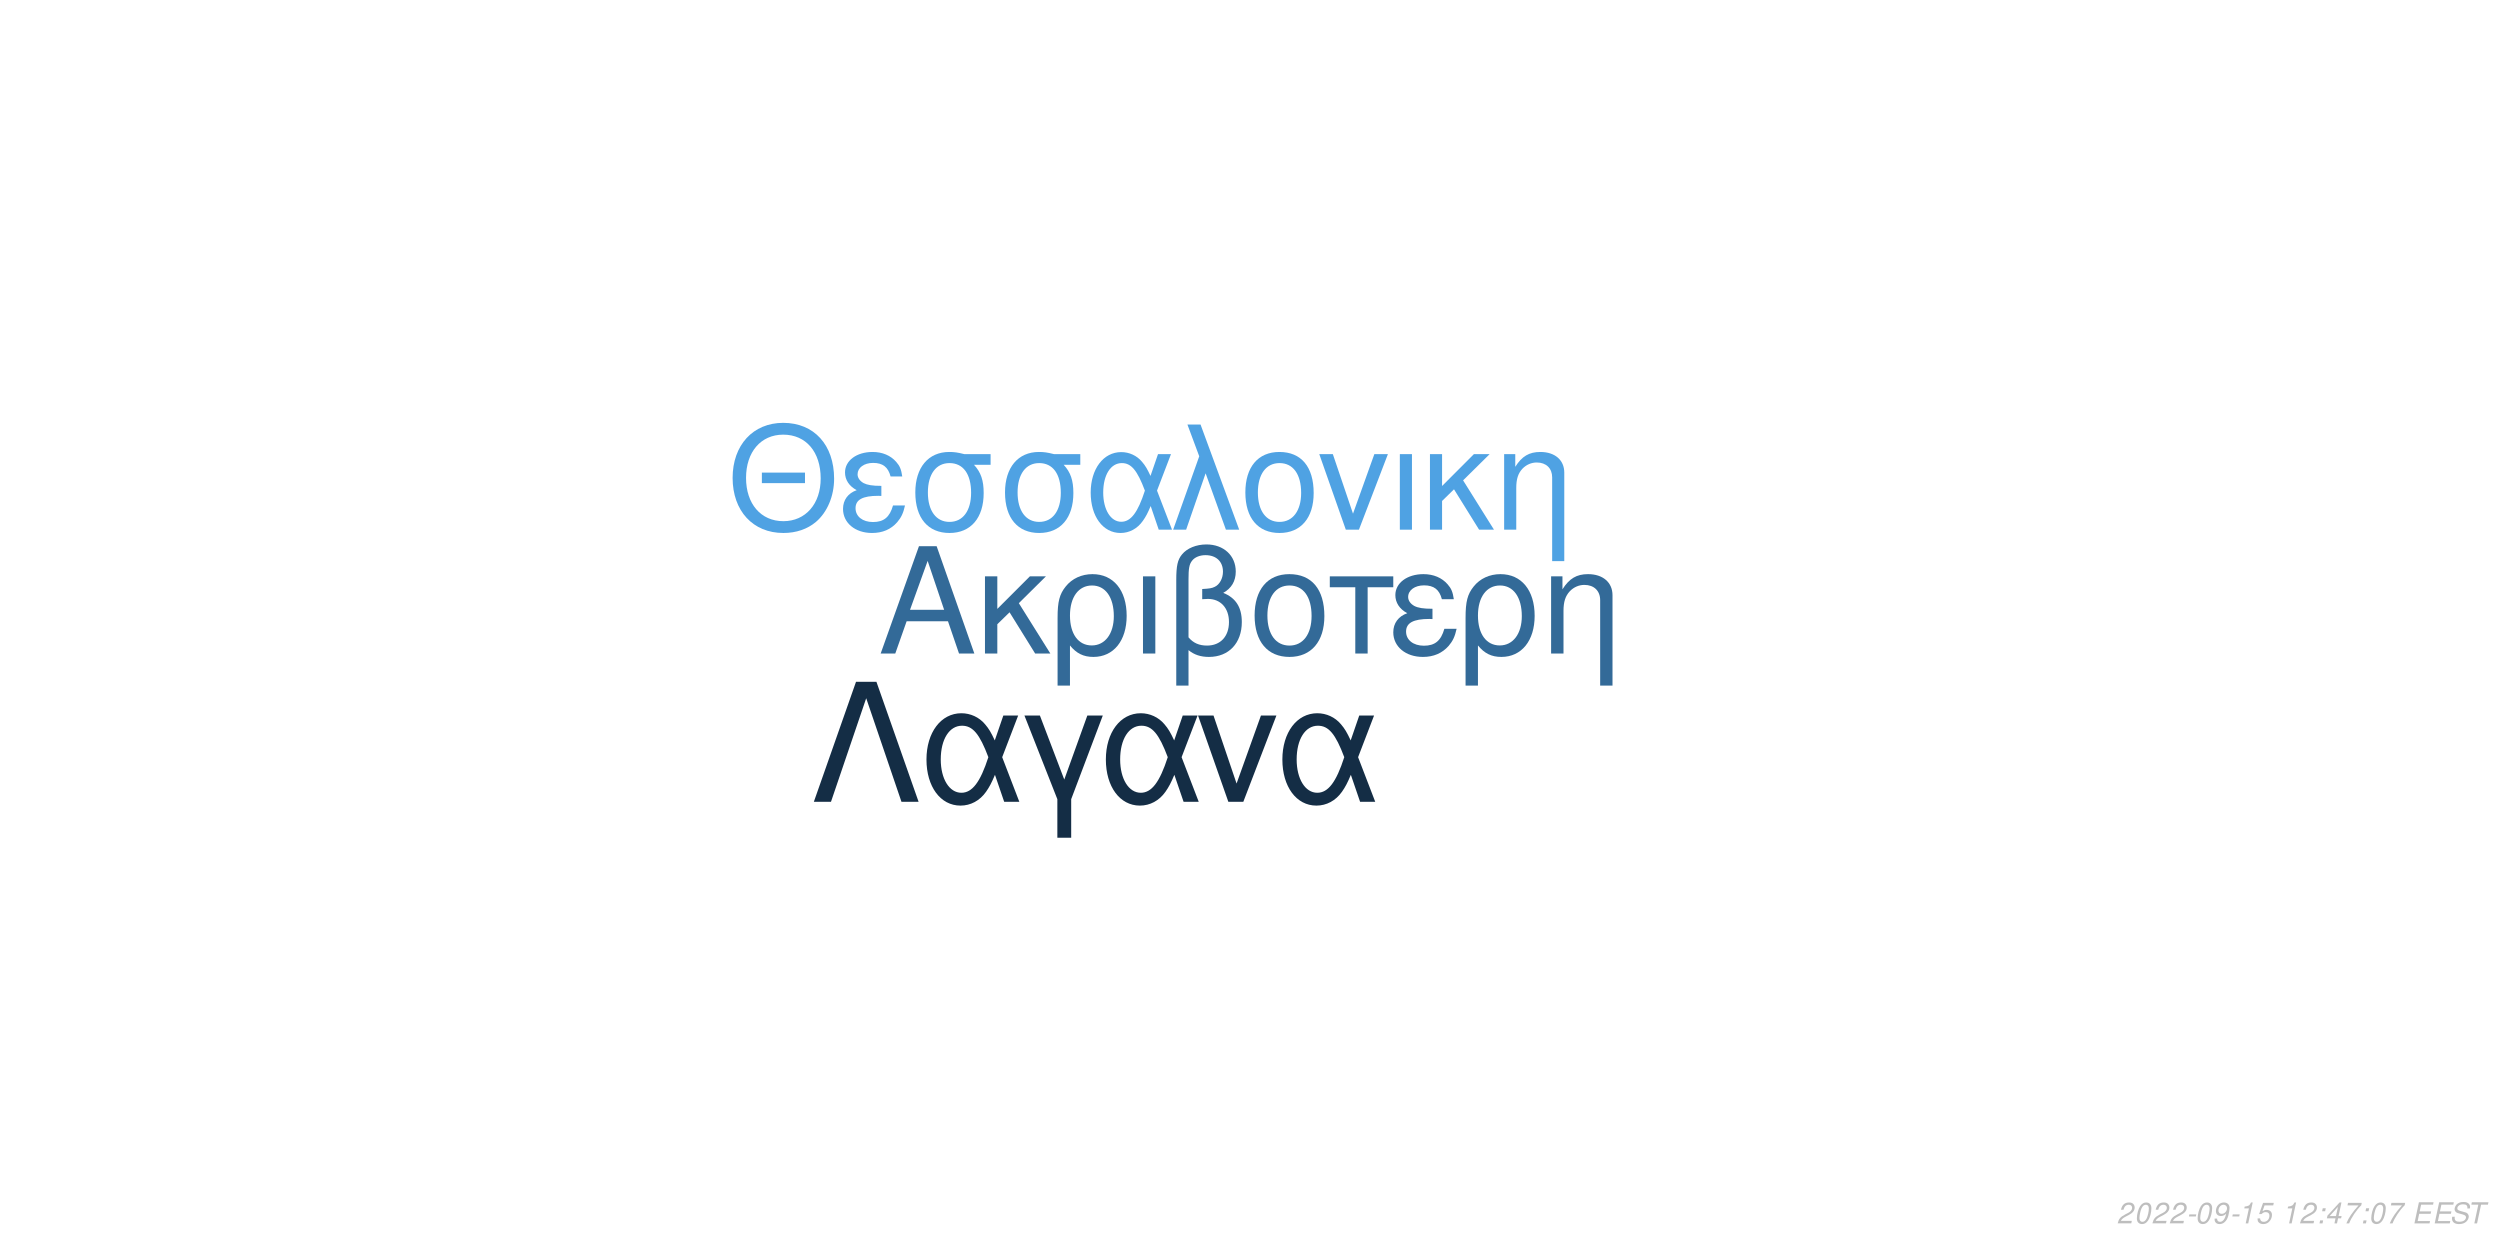
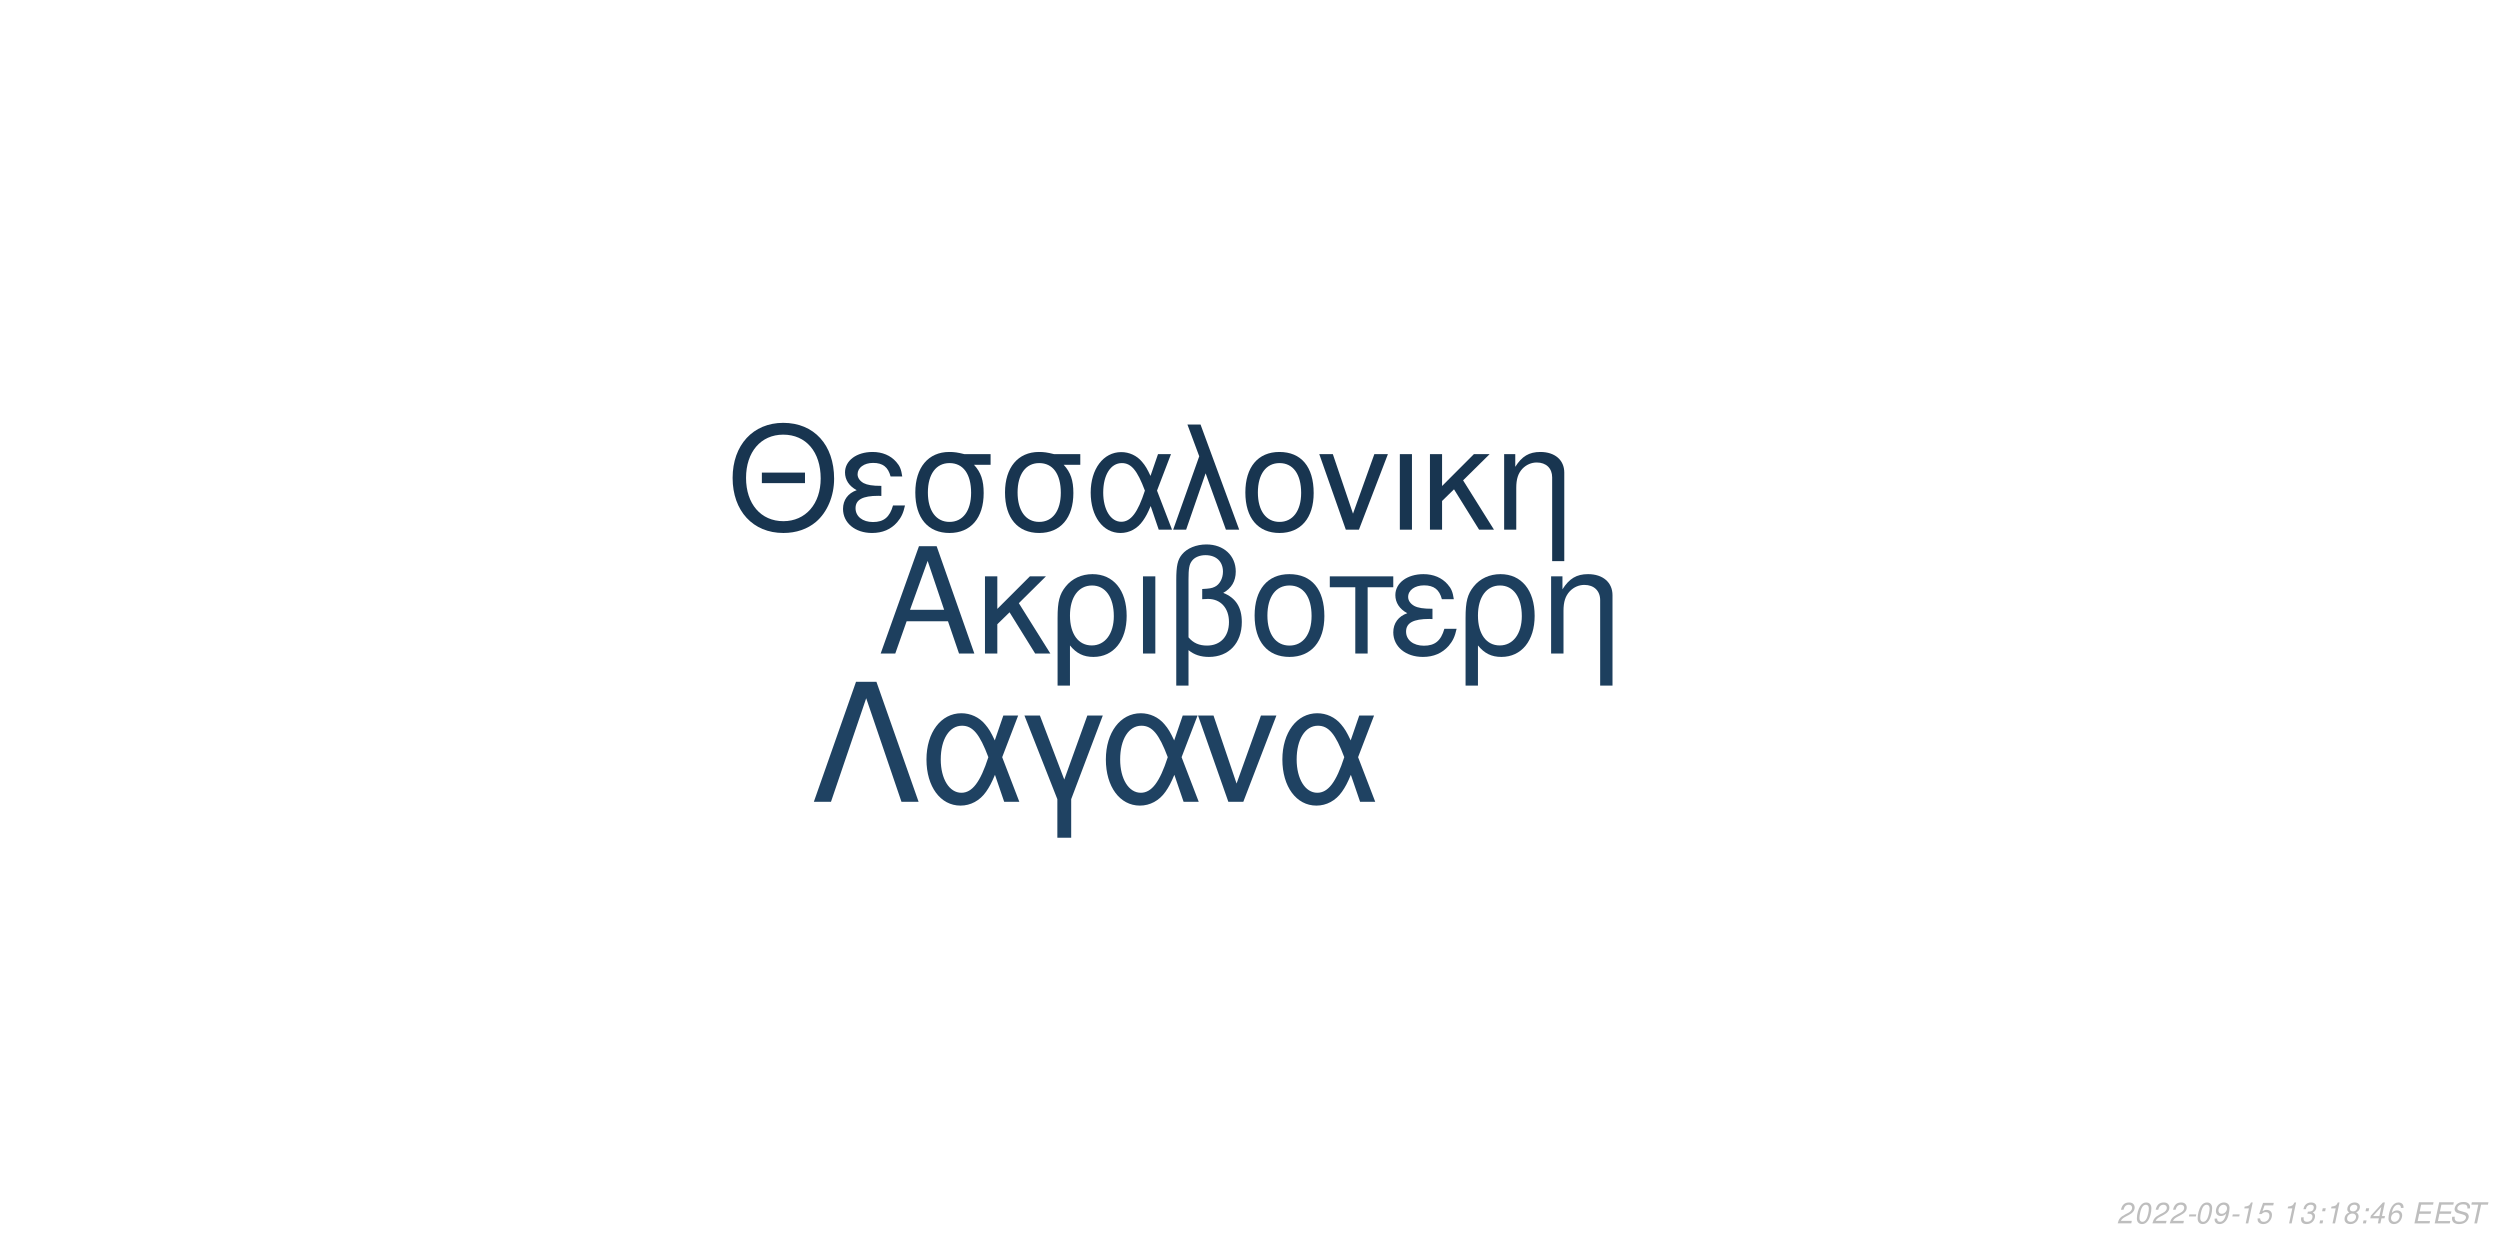
<svg xmlns="http://www.w3.org/2000/svg" xmlns:xlink="http://www.w3.org/1999/xlink" width="864pt" height="432pt" viewBox="0 0 864 432" version="1.1">
  <defs>
    <g>
      <symbol overflow="visible" id="glyph0-0">
        <path style="stroke:none;" d="" />
      </symbol>
      <symbol overflow="visible" id="glyph0-1">
        <path style="stroke:none;" d="M 24.125 -11.141 L 27.938 0 L 33.234 0 L 20.203 -37.094 L 14.094 -37.094 L 0.859 0 L 5.906 0 L 9.828 -11.141 Z M 22.797 -15.109 L 11 -15.109 L 17.094 -32.016 Z M 22.797 -15.109 " />
      </symbol>
      <symbol overflow="visible" id="glyph0-2">
        <path style="stroke:none;" d="M 7.172 -15.422 L 7.172 -26.672 L 2.906 -26.672 L 2.906 0 L 7.172 0 L 7.172 -10.125 L 11.406 -14.25 L 20.25 0 L 25.5 0 L 14.609 -17.406 L 23.969 -26.672 L 18.422 -26.672 Z M 7.172 -15.422 " />
      </symbol>
      <symbol overflow="visible" id="glyph0-3">
        <path style="stroke:none;" d="M 3 11.094 L 7.281 11.094 L 7.281 -2.797 C 9.516 -0.047 11.953 1.172 15.375 1.172 C 22.344 1.172 26.875 -4.422 26.875 -13.031 C 26.875 -21.891 22.297 -27.438 15.062 -27.438 C 11.297 -27.438 7.984 -25.906 5.797 -23.156 C 3.672 -20.516 3 -17.969 3 -12.359 Z M 14.906 -23.516 C 19.547 -23.516 22.438 -19.438 22.438 -12.922 C 22.438 -6.812 19.391 -2.797 14.812 -2.797 C 10.172 -2.797 7.281 -6.766 7.281 -13.125 C 7.281 -19.484 10.234 -23.516 14.906 -23.516 Z M 14.906 -23.516 " />
      </symbol>
      <symbol overflow="visible" id="glyph0-4">
        <path style="stroke:none;" d="M 3.516 0 L 7.781 0 L 7.781 -26.672 L 3.516 -26.672 Z M 3.516 0 " />
      </symbol>
      <symbol overflow="visible" id="glyph0-5">
        <path style="stroke:none;" d="M 4.016 11.094 L 8.25 11.094 L 8.25 -1.172 C 10.172 0.406 12.422 1.172 15.312 1.172 C 22.188 1.172 26.672 -3.609 26.672 -10.891 C 26.672 -15.984 24.578 -19.234 20.25 -20.969 C 23.109 -22.547 24.578 -25.031 24.578 -28.344 C 24.578 -33.844 20.406 -37.703 14.453 -37.703 C 10.938 -37.703 7.734 -36.391 6 -34.25 C 4.484 -32.422 4.016 -30.328 4.016 -25.391 Z M 8.25 -25.656 C 8.25 -29.359 8.5 -30.844 9.469 -32.062 C 10.375 -33.281 12.156 -34 14.094 -34 C 17.812 -34 20.156 -31.812 20.156 -28.297 C 20.156 -25.953 18.984 -23.812 17.297 -23.047 C 16.281 -22.547 15.469 -22.438 12.984 -22.297 L 12.984 -18.781 C 13.734 -18.828 14.344 -18.875 14.969 -18.875 C 19.344 -18.875 22.234 -15.719 22.234 -10.891 C 22.234 -5.906 19.281 -2.75 14.656 -2.75 C 11.953 -2.75 9.922 -3.609 8.25 -5.594 Z M 8.25 -25.656 " />
      </symbol>
      <symbol overflow="visible" id="glyph0-6">
        <path style="stroke:none;" d="M 14.094 -27.438 C 6.562 -27.438 2.094 -22.094 2.094 -13.125 C 2.094 -4.125 6.562 1.172 14.141 1.172 C 21.672 1.172 26.203 -4.172 26.203 -12.922 C 26.203 -22.188 21.828 -27.438 14.094 -27.438 Z M 14.141 -23.516 C 18.938 -23.516 21.781 -19.594 21.781 -12.984 C 21.781 -6.672 18.828 -2.75 14.141 -2.75 C 9.422 -2.75 6.516 -6.672 6.516 -13.125 C 6.516 -19.594 9.422 -23.516 14.141 -23.516 Z M 14.141 -23.516 " />
      </symbol>
      <symbol overflow="visible" id="glyph0-7">
        <path style="stroke:none;" d="M 7.891 0 L 12.156 0 L 12.156 -22.906 L 21.016 -22.906 L 21.016 -26.672 L -0.922 -26.672 L -0.922 -22.906 L 7.891 -22.906 Z M 7.891 0 " />
      </symbol>
      <symbol overflow="visible" id="glyph0-8">
        <path style="stroke:none;" d="M 14.562 -15.469 C 11.344 -15.469 9.562 -15.781 8.297 -16.438 C 6.922 -17.203 6.156 -18.328 6.156 -19.547 C 6.156 -21.891 8.453 -23.562 11.656 -23.562 C 15.062 -23.562 16.953 -22.094 17.812 -18.781 L 21.938 -18.781 C 21.578 -21.266 21.062 -22.5 19.797 -23.922 C 17.812 -26.203 14.906 -27.438 11.453 -27.438 C 5.797 -27.438 1.734 -24.375 1.734 -20.203 C 1.734 -17.609 3.156 -15.375 5.859 -13.938 C 2.797 -12.875 1.016 -10.484 1.016 -7.328 C 1.016 -2.391 5.297 1.172 11.25 1.172 C 14.969 1.172 17.906 -0.109 20.156 -2.641 C 21.578 -4.328 22.297 -5.797 22.906 -8.547 L 18.672 -8.547 C 17.5 -4.422 15.422 -2.703 11.609 -2.703 C 7.938 -2.703 5.438 -4.688 5.438 -7.578 C 5.438 -10.578 7.938 -11.953 13.484 -11.953 C 13.641 -11.953 14.094 -11.953 14.562 -11.906 Z M 14.562 -15.469 " />
      </symbol>
      <symbol overflow="visible" id="glyph0-9">
        <path style="stroke:none;" d="M 3.562 -26.672 L 3.562 0 L 7.844 0 L 7.844 -14.703 C 7.844 -17.906 8.5 -19.891 10.031 -21.531 C 11.406 -22.953 13.188 -23.719 15.062 -23.719 C 18.375 -23.719 20.516 -21.672 20.516 -18.469 L 20.516 11.094 L 24.781 11.094 L 24.781 -20.156 C 24.781 -24.578 21.469 -27.438 16.328 -27.438 C 12.359 -27.438 9.828 -25.906 7.484 -22.188 L 7.484 -26.672 Z M 3.562 -26.672 " />
      </symbol>
      <symbol overflow="visible" id="glyph1-0">
        <path style="stroke:none;" d="" />
      </symbol>
      <symbol overflow="visible" id="glyph1-1">
        <path style="stroke:none;" d="M 26.859 -19.734 L 11.953 -19.734 L 11.953 -16.094 L 26.859 -16.094 Z M 19.328 -36.922 C 8.922 -36.922 1.844 -29.25 1.844 -17.891 C 1.844 -6.484 8.875 1.141 19.391 1.141 C 23.812 1.141 27.703 -0.203 30.641 -2.688 C 34.578 -6.031 36.922 -11.656 36.922 -17.594 C 36.922 -29.297 30 -36.922 19.328 -36.922 Z M 19.328 -32.844 C 27.203 -32.844 32.281 -26.906 32.281 -17.688 C 32.281 -8.922 27.062 -2.938 19.391 -2.938 C 11.609 -2.938 6.484 -8.922 6.484 -17.891 C 6.484 -26.859 11.609 -32.844 19.328 -32.844 Z M 19.328 -32.844 " />
      </symbol>
      <symbol overflow="visible" id="glyph1-2">
        <path style="stroke:none;" d="M 14.25 -15.141 C 11.109 -15.141 9.375 -15.453 8.125 -16.094 C 6.781 -16.844 6.031 -17.938 6.031 -19.141 C 6.031 -21.422 8.266 -23.078 11.406 -23.078 C 14.75 -23.078 16.594 -21.625 17.438 -18.391 L 21.469 -18.391 C 21.125 -20.828 20.625 -22.031 19.391 -23.422 C 17.438 -25.656 14.594 -26.859 11.219 -26.859 C 5.688 -26.859 1.688 -23.875 1.688 -19.781 C 1.688 -17.234 3.094 -15.047 5.734 -13.656 C 2.734 -12.609 1 -10.266 1 -7.172 C 1 -2.344 5.188 1.141 11.016 1.141 C 14.656 1.141 17.547 -0.094 19.734 -2.594 C 21.125 -4.234 21.828 -5.688 22.422 -8.375 L 18.281 -8.375 C 17.141 -4.328 15.094 -2.641 11.359 -2.641 C 7.766 -2.641 5.328 -4.578 5.328 -7.422 C 5.328 -10.359 7.766 -11.703 13.203 -11.703 C 13.359 -11.703 13.797 -11.703 14.25 -11.656 Z M 14.25 -15.141 " />
      </symbol>
      <symbol overflow="visible" id="glyph1-3">
        <path style="stroke:none;" d="M 29 -26.109 L 19.938 -26.109 C 17.594 -26.703 16.438 -26.859 14.703 -26.859 C 7.469 -26.859 2.984 -21.469 2.984 -12.859 C 2.984 -4.031 7.375 1.141 14.797 1.141 C 22.172 1.141 26.609 -4.078 26.609 -12.656 C 26.609 -17.047 25.656 -19.828 23.266 -22.422 L 29 -22.422 Z M 14.797 -23.016 C 19.531 -23.016 22.266 -19.234 22.266 -12.75 C 22.266 -6.531 19.438 -2.688 14.797 -2.688 C 10.172 -2.688 7.328 -6.531 7.328 -12.859 C 7.328 -19.188 10.172 -23.016 14.797 -23.016 Z M 14.797 -23.016 " />
      </symbol>
      <symbol overflow="visible" id="glyph1-4">
        <path style="stroke:none;" d="M 29.344 -26.109 L 24.859 -26.109 L 22.266 -18.578 C 21.125 -21.031 20.484 -22.125 19.328 -23.469 C 17.547 -25.609 14.906 -26.812 12.156 -26.812 C 5.984 -26.812 1.594 -20.984 1.594 -12.812 C 1.594 -4.578 5.828 1.141 11.906 1.141 C 14.953 1.141 17.734 -0.344 19.625 -3.047 C 20.672 -4.531 21.281 -5.688 22.328 -8.172 L 25.109 0 L 29.703 0 L 24.516 -13.5 Z M 20.328 -13.5 C 17.891 -5.922 15.453 -2.734 12.156 -2.734 C 8.516 -2.734 5.922 -6.922 5.922 -12.812 C 5.922 -18.938 8.516 -23.016 12.359 -23.016 C 15.594 -23.016 17.688 -20.531 20.328 -13.5 Z M 20.328 -13.5 " />
      </symbol>
      <symbol overflow="visible" id="glyph1-5">
        <path style="stroke:none;" d="M 1.094 0 L 5.578 0 L 12.312 -19.484 L 19.328 0 L 23.922 0 L 10.562 -36.328 L 6.031 -36.328 L 10.109 -25.359 Z M 1.094 0 " />
      </symbol>
      <symbol overflow="visible" id="glyph1-6">
        <path style="stroke:none;" d="M 13.797 -26.859 C 6.422 -26.859 2.047 -21.625 2.047 -12.859 C 2.047 -4.031 6.422 1.141 13.859 1.141 C 21.234 1.141 25.656 -4.078 25.656 -12.656 C 25.656 -21.719 21.375 -26.859 13.797 -26.859 Z M 13.859 -23.016 C 18.531 -23.016 21.328 -19.188 21.328 -12.703 C 21.328 -6.531 18.438 -2.688 13.859 -2.688 C 9.219 -2.688 6.375 -6.531 6.375 -12.859 C 6.375 -19.188 9.219 -23.016 13.859 -23.016 Z M 13.859 -23.016 " />
      </symbol>
      <symbol overflow="visible" id="glyph1-7">
        <path style="stroke:none;" d="M 14.297 0 L 24.312 -26.109 L 19.625 -26.109 L 12.25 -5.531 L 5.281 -26.109 L 0.594 -26.109 L 9.766 0 Z M 14.297 0 " />
      </symbol>
      <symbol overflow="visible" id="glyph1-8">
        <path style="stroke:none;" d="M 3.438 0 L 7.625 0 L 7.625 -26.109 L 3.438 -26.109 Z M 3.438 0 " />
      </symbol>
      <symbol overflow="visible" id="glyph1-9">
        <path style="stroke:none;" d="M 7.031 -15.094 L 7.031 -26.109 L 2.844 -26.109 L 2.844 0 L 7.031 0 L 7.031 -9.922 L 11.156 -13.953 L 19.828 0 L 24.969 0 L 14.297 -17.047 L 23.469 -26.109 L 18.031 -26.109 Z M 7.031 -15.094 " />
      </symbol>
      <symbol overflow="visible" id="glyph1-10">
        <path style="stroke:none;" d="M 3.484 -26.109 L 3.484 0 L 7.672 0 L 7.672 -14.406 C 7.672 -17.547 8.328 -19.484 9.812 -21.078 C 11.156 -22.469 12.906 -23.219 14.75 -23.219 C 17.984 -23.219 20.078 -21.234 20.078 -18.094 L 20.078 10.859 L 24.266 10.859 L 24.266 -19.734 C 24.266 -24.062 21.031 -26.859 16 -26.859 C 12.109 -26.859 9.609 -25.359 7.328 -21.719 L 7.328 -26.109 Z M 3.484 -26.109 " />
      </symbol>
      <symbol overflow="visible" id="glyph2-0">
        <path style="stroke:none;" d="" />
      </symbol>
      <symbol overflow="visible" id="glyph2-1">
        <path style="stroke:none;" d="M 22.531 -41.484 L 15.484 -41.484 L 0.906 0 L 6.828 0 L 19 -35.797 L 31.188 0 L 37.109 0 Z M 22.531 -41.484 " />
      </symbol>
      <symbol overflow="visible" id="glyph2-2">
        <path style="stroke:none;" d="M 33.516 -29.812 L 28.391 -29.812 L 25.438 -21.219 C 24.125 -24.016 23.391 -25.266 22.078 -26.797 C 20.031 -29.25 17.016 -30.609 13.891 -30.609 C 6.828 -30.609 1.828 -23.953 1.828 -14.625 C 1.828 -5.234 6.656 1.312 13.594 1.312 C 17.078 1.312 20.266 -0.391 22.422 -3.469 C 23.609 -5.172 24.297 -6.484 25.5 -9.328 L 28.688 0 L 33.922 0 L 28 -15.422 Z M 23.219 -15.422 C 20.422 -6.766 17.641 -3.125 13.891 -3.125 C 9.734 -3.125 6.766 -7.906 6.766 -14.625 C 6.766 -21.625 9.734 -26.297 14.109 -26.297 C 17.812 -26.297 20.203 -23.453 23.219 -15.422 Z M 23.219 -15.422 " />
      </symbol>
      <symbol overflow="visible" id="glyph2-3">
        <path style="stroke:none;" d="M 12.062 12.406 L 16.844 12.406 L 16.844 -0.906 L 27.766 -29.812 L 22.422 -29.812 L 14.453 -7.688 L 6.031 -29.812 L 0.688 -29.812 L 12.062 -0.906 Z M 12.062 12.406 " />
      </symbol>
      <symbol overflow="visible" id="glyph2-4">
        <path style="stroke:none;" d="M 16.328 0 L 27.766 -29.812 L 22.422 -29.812 L 14 -6.312 L 6.031 -29.812 L 0.688 -29.812 L 11.156 0 Z M 16.328 0 " />
      </symbol>
      <symbol overflow="visible" id="glyph3-0">
        <path style="stroke:none;" d="" />
      </symbol>
      <symbol overflow="visible" id="glyph3-1">
        <path style="stroke:none;" d="M 5.234 -0.875 L 1.469 -0.875 C 1.641 -1.375 2.203 -1.891 3.109 -2.344 L 4.234 -2.938 C 5.562 -3.625 6.219 -4.469 6.219 -5.484 C 6.219 -5.938 6.062 -6.359 5.797 -6.656 C 5.469 -7.047 4.984 -7.234 4.312 -7.234 C 2.766 -7.234 1.891 -6.453 1.484 -4.734 L 2.375 -4.734 C 2.484 -5.188 2.609 -5.484 2.797 -5.75 C 3.094 -6.203 3.609 -6.453 4.188 -6.453 C 4.891 -6.453 5.344 -6.031 5.344 -5.375 C 5.344 -4.703 4.859 -4.094 4.016 -3.656 L 2.984 -3.125 C 1.234 -2.188 0.797 -1.656 0.344 -0.016 L 5.047 -0.016 Z M 5.234 -0.875 " />
      </symbol>
      <symbol overflow="visible" id="glyph3-2">
        <path style="stroke:none;" d="M 4.203 -7.234 C 3.375 -7.234 2.688 -6.812 2.125 -5.984 C 1.484 -5.047 0.984 -3.188 0.984 -1.734 C 0.984 -1.109 1.172 -0.562 1.484 -0.266 C 1.797 0.047 2.281 0.234 2.766 0.234 C 3.625 0.234 4.281 -0.156 4.859 -1.016 C 5.516 -1.953 6 -3.797 6 -5.266 C 6 -6.5 5.328 -7.234 4.203 -7.234 Z M 4.094 -6.453 C 4.734 -6.453 5.125 -5.984 5.125 -5.156 C 5.125 -4.203 4.781 -2.625 4.406 -1.812 C 3.984 -0.938 3.516 -0.547 2.875 -0.547 C 2.25 -0.547 1.875 -1.031 1.875 -1.828 C 1.875 -2.797 2.203 -4.344 2.594 -5.203 C 2.984 -6.047 3.453 -6.453 4.094 -6.453 Z M 4.094 -6.453 " />
      </symbol>
      <symbol overflow="visible" id="glyph3-3">
        <path style="stroke:none;" d="M 3.516 -3.125 L 1.125 -3.125 L 0.969 -2.406 L 3.359 -2.406 Z M 3.516 -3.125 " />
      </symbol>
      <symbol overflow="visible" id="glyph3-4">
        <path style="stroke:none;" d="M 0.844 -1.656 C 0.844 -1.547 0.844 -1.438 0.844 -1.375 C 0.844 -0.406 1.531 0.234 2.578 0.234 C 3.203 0.234 3.766 0.016 4.297 -0.438 C 4.938 -1 5.312 -1.656 5.594 -2.719 C 5.844 -3.672 6.016 -4.766 6.016 -5.375 C 6.016 -5.844 5.844 -6.328 5.547 -6.656 C 5.203 -7.031 4.703 -7.234 4.062 -7.234 C 2.516 -7.234 1.297 -5.938 1.297 -4.266 C 1.297 -3.203 1.984 -2.547 3.047 -2.547 C 3.484 -2.547 3.953 -2.672 4.281 -2.891 C 4.406 -2.984 4.547 -3.078 4.828 -3.344 C 4.438 -1.484 3.703 -0.547 2.703 -0.547 C 2.109 -0.547 1.719 -0.938 1.719 -1.547 L 1.719 -1.656 Z M 3.953 -6.453 C 4.625 -6.453 5.141 -5.953 5.141 -5.281 C 5.141 -4.188 4.312 -3.312 3.297 -3.312 C 2.594 -3.312 2.172 -3.734 2.172 -4.453 C 2.172 -5.562 2.984 -6.453 3.953 -6.453 Z M 3.953 -6.453 " />
      </symbol>
      <symbol overflow="visible" id="glyph3-5">
        <path style="stroke:none;" d="M 3.703 -5.188 L 2.594 0 L 3.469 0 L 5.016 -7.234 L 4.438 -7.234 C 3.906 -6.156 3.688 -6.016 2.234 -5.812 L 2.109 -5.188 Z M 3.703 -5.188 " />
      </symbol>
      <symbol overflow="visible" id="glyph3-6">
        <path style="stroke:none;" d="M 6.297 -7.094 L 2.594 -7.094 L 1.234 -3.234 L 2.047 -3.234 C 2.656 -3.766 2.938 -3.906 3.531 -3.906 C 4.328 -3.906 4.797 -3.453 4.797 -2.688 C 4.797 -1.438 3.969 -0.547 2.828 -0.547 C 2.031 -0.547 1.609 -0.938 1.578 -1.734 L 0.703 -1.734 L 0.703 -1.516 C 0.703 -0.938 0.844 -0.547 1.188 -0.266 C 1.562 0.062 2.078 0.234 2.703 0.234 C 3.656 0.234 4.391 -0.156 4.984 -0.922 C 5.422 -1.5 5.672 -2.234 5.672 -2.953 C 5.672 -4 4.938 -4.672 3.812 -4.672 C 3.328 -4.672 2.906 -4.547 2.406 -4.234 L 3.109 -6.219 L 6.109 -6.219 Z M 6.297 -7.094 " />
      </symbol>
      <symbol overflow="visible" id="glyph3-7">
        <path style="stroke:none;" d="" />
      </symbol>
      <symbol overflow="visible" id="glyph3-8">
+         <path style="stroke:none;" d="M 2.922 -3.312 C 3.125 -3.344 3.234 -3.344 3.375 -3.344 C 4.203 -3.344 4.688 -3 4.688 -2.406 C 4.688 -1.312 3.906 -0.547 2.781 -0.547 C 2.047 -0.547 1.594 -0.938 1.594 -1.562 C 1.594 -1.719 1.609 -1.844 1.656 -2.094 L 0.766 -2.094 C 0.734 -1.797 0.719 -1.641 0.719 -1.469 C 0.719 -0.375 1.406 0.234 2.641 0.234 C 3.547 0.234 4.297 -0.078 4.812 -0.656 C 5.266 -1.156 5.562 -1.875 5.562 -2.547 C 5.562 -3.125 5.344 -3.453 4.797 -3.734 C 5.641 -4.234 6.016 -4.844 6.016 -5.734 C 6.016 -6.656 5.312 -7.234 4.203 -7.234 C 3.375 -7.234 2.672 -6.938 2.188 -6.375 C 1.891 -6.031 1.703 -5.641 1.516 -4.906 L 2.391 -4.906 C 2.5 -5.359 2.594 -5.594 2.734 -5.812 C 3.047 -6.234 3.516 -6.453 4.078 -6.453 C 4.734 -6.453 5.141 -6.125 5.141 -5.578 C 5.141 -5.188 5.016 -4.797 4.797 -4.547 C 4.516 -4.234 4 -4.062 3.266 -4.062 L 3.078 -4.062 Z M 2.922 -3.312 " />
+       </symbol>
+       <symbol overflow="visible" id="glyph3-9">
        <path style="stroke:none;" d="M 2.359 -1.031 L 1.312 -1.031 L 1.094 0 L 2.141 0 Z M 3.266 -5.234 L 2.219 -5.234 L 2 -4.203 L 3.047 -4.203 Z M 3.266 -5.234 " />
      </symbol>
-       <symbol overflow="visible" id="glyph3-9">
+       <symbol overflow="visible" id="glyph3-10">
+         <path style="stroke:none;" d="M 4.766 -3.797 C 5.078 -3.969 5.234 -4.078 5.438 -4.234 C 5.812 -4.594 6.062 -5.172 6.062 -5.734 C 6.062 -6.625 5.344 -7.234 4.266 -7.234 C 2.812 -7.234 1.703 -6.219 1.703 -4.875 C 1.703 -4.406 1.875 -4.125 2.359 -3.812 C 1.297 -3.312 0.75 -2.516 0.75 -1.469 C 0.75 -0.438 1.547 0.234 2.812 0.234 C 3.656 0.234 4.359 -0.094 4.938 -0.734 C 5.359 -1.234 5.609 -1.859 5.609 -2.438 C 5.609 -3.047 5.312 -3.516 4.766 -3.797 Z M 4.109 -6.453 C 4.797 -6.453 5.188 -6.125 5.188 -5.578 C 5.188 -5.266 5.062 -4.922 4.859 -4.672 C 4.562 -4.312 4.188 -4.156 3.656 -4.156 C 2.984 -4.156 2.594 -4.453 2.594 -4.984 C 2.594 -5.859 3.203 -6.453 4.109 -6.453 Z M 3.453 -3.406 C 4.234 -3.406 4.734 -2.984 4.734 -2.312 C 4.734 -1.312 3.922 -0.547 2.875 -0.547 C 2.125 -0.547 1.625 -0.969 1.625 -1.625 C 1.625 -2.609 2.438 -3.406 3.453 -3.406 Z M 3.453 -3.406 " />
+       </symbol>
+       <symbol overflow="visible" id="glyph3-11">
        <path style="stroke:none;" d="M 3.625 -1.75 L 3.266 0 L 4.141 0 L 4.516 -1.75 L 5.562 -1.75 L 5.734 -2.531 L 4.688 -2.531 L 5.688 -7.234 L 5.016 -7.234 L 0.844 -2.672 L 0.641 -1.75 Z M 3.797 -2.531 L 1.594 -2.531 L 4.469 -5.703 Z M 3.797 -2.531 " />
      </symbol>
-       <symbol overflow="visible" id="glyph3-10">
-         <path style="stroke:none;" d="M 6.703 -7.094 L 1.953 -7.094 L 1.766 -6.219 L 5.594 -6.219 C 3.344 -3.688 2.266 -2.109 1.375 0 L 2.344 0 C 3.031 -1.906 4.828 -4.594 6.547 -6.281 Z M 6.703 -7.094 " />
+       <symbol overflow="visible" id="glyph3-12">
+         <path style="stroke:none;" d="M 6.125 -5.344 L 6.141 -5.625 C 6.141 -6.609 5.453 -7.234 4.391 -7.234 C 3.438 -7.234 2.641 -6.719 2.016 -5.703 C 1.422 -4.781 0.938 -2.953 0.938 -1.688 C 0.938 -0.516 1.688 0.234 2.859 0.234 C 3.703 0.234 4.438 -0.156 5 -0.875 C 5.406 -1.422 5.672 -2.156 5.672 -2.766 C 5.672 -3.812 4.969 -4.5 3.906 -4.5 C 3.234 -4.5 2.672 -4.234 2.094 -3.625 C 2.406 -5.375 3.234 -6.453 4.25 -6.453 C 4.703 -6.453 5.062 -6.234 5.172 -5.844 C 5.203 -5.719 5.234 -5.578 5.25 -5.344 Z M 3.656 -3.734 C 4.344 -3.734 4.797 -3.281 4.797 -2.625 C 4.797 -1.469 3.984 -0.547 2.984 -0.547 C 2.297 -0.547 1.812 -1.047 1.812 -1.766 C 1.812 -2.859 2.625 -3.734 3.656 -3.734 Z M 3.656 -3.734 " />
      </symbol>
-       <symbol overflow="visible" id="glyph3-11">
+       <symbol overflow="visible" id="glyph3-13">
        <path style="stroke:none;" d="M 2.547 -3.312 L 6.5 -3.312 L 6.688 -4.141 L 2.719 -4.141 L 3.219 -6.469 L 7.344 -6.469 L 7.516 -7.297 L 2.453 -7.297 L 0.906 0 L 6.125 0 L 6.297 -0.812 L 2.016 -0.812 Z M 2.547 -3.312 " />
      </symbol>
-       <symbol overflow="visible" id="glyph3-12">
+       <symbol overflow="visible" id="glyph3-14">
        <path style="stroke:none;" d="M 7.062 -5.156 C 7.125 -5.438 7.141 -5.562 7.141 -5.703 C 7.141 -6.156 6.938 -6.594 6.594 -6.891 C 6.188 -7.25 5.656 -7.406 4.875 -7.406 C 3.844 -7.406 3.047 -7.125 2.5 -6.562 C 2.094 -6.141 1.781 -5.438 1.781 -4.922 C 1.781 -4.297 2.219 -3.766 2.891 -3.562 L 4.594 -3.094 C 5.406 -2.859 5.734 -2.578 5.734 -2.094 C 5.734 -1.781 5.547 -1.406 5.266 -1.141 C 4.844 -0.766 4.266 -0.578 3.453 -0.578 C 2.328 -0.578 1.812 -0.984 1.812 -1.906 C 1.812 -2.047 1.812 -2.125 1.844 -2.312 L 0.984 -2.312 C 0.906 -2.062 0.891 -1.906 0.891 -1.688 C 0.891 -0.484 1.797 0.234 3.297 0.234 C 4.359 0.234 5.234 -0.062 5.812 -0.609 C 6.344 -1.078 6.688 -1.797 6.688 -2.375 C 6.688 -2.641 6.609 -2.906 6.453 -3.156 C 6.234 -3.5 5.938 -3.703 5.469 -3.828 L 3.75 -4.312 C 2.984 -4.547 2.734 -4.734 2.734 -5.188 C 2.734 -5.547 2.875 -5.844 3.188 -6.109 C 3.547 -6.438 4.031 -6.594 4.703 -6.594 C 5.266 -6.594 5.688 -6.484 5.906 -6.297 C 6.094 -6.125 6.219 -5.797 6.219 -5.516 C 6.219 -5.422 6.203 -5.344 6.188 -5.156 Z M 7.062 -5.156 " />
      </symbol>
-       <symbol overflow="visible" id="glyph3-13">
+       <symbol overflow="visible" id="glyph3-15">
        <path style="stroke:none;" d="M 4.938 -6.469 L 7.312 -6.469 L 7.484 -7.297 L 1.75 -7.297 L 1.578 -6.469 L 3.984 -6.469 L 2.609 0 L 3.547 0 Z M 4.938 -6.469 " />
      </symbol>
    </g>
  </defs>
  <g id="surface1">
    <rect x="0" y="0" width="864" height="432" style="fill:rgb(100%,100%,100%);fill-opacity:1;stroke:none;" />
-     <g style="fill:rgb(20%,41.569%,59.608%);fill-opacity:1;">
+     <g style="fill:rgb(11.373%,24.706%,36.863%);fill-opacity:1;">
      <use xlink:href="#glyph0-1" x="303.5" y="225.861" />
      <use xlink:href="#glyph0-2" x="337.5" y="225.861" />
      <use xlink:href="#glyph0-3" x="362.5" y="225.861" />
      <use xlink:href="#glyph0-4" x="391.5" y="225.861" />
      <use xlink:href="#glyph0-5" x="402.5" y="225.861" />
      <use xlink:href="#glyph0-6" x="431.5" y="225.861" />
      <use xlink:href="#glyph0-7" x="460.5" y="225.861" />
      <use xlink:href="#glyph0-8" x="480.5" y="225.861" />
      <use xlink:href="#glyph0-3" x="503.5" y="225.861" />
      <use xlink:href="#glyph0-9" x="532.5" y="225.861" />
    </g>
-     <g style="fill:rgb(30.98%,63.529%,89.02%);fill-opacity:1;">
+     <g style="fill:rgb(9.412%,20.784%,31.373%);fill-opacity:1;">
      <use xlink:href="#glyph1-1" x="251.348" y="183.058" />
      <use xlink:href="#glyph1-2" x="290.348" y="183.058" />
      <use xlink:href="#glyph1-3" x="313.348" y="183.058" />
      <use xlink:href="#glyph1-3" x="344.348" y="183.058" />
      <use xlink:href="#glyph1-4" x="375.348" y="183.058" />
      <use xlink:href="#glyph1-5" x="404.348" y="183.058" />
      <use xlink:href="#glyph1-6" x="428.348" y="183.058" />
      <use xlink:href="#glyph1-7" x="455.348" y="183.058" />
      <use xlink:href="#glyph1-8" x="480.348" y="183.058" />
      <use xlink:href="#glyph1-9" x="491.348" y="183.058" />
      <use xlink:href="#glyph1-10" x="516.348" y="183.058" />
    </g>
-     <g style="fill:rgb(7.843%,17.647%,27.059%);fill-opacity:1;">
+     <g style="fill:rgb(12.157%,25.882%,38.431%);fill-opacity:1;">
      <use xlink:href="#glyph2-1" x="280.359" y="277.105" />
      <use xlink:href="#glyph2-2" x="318.359" y="277.105" />
      <use xlink:href="#glyph2-3" x="353.359" y="277.105" />
      <use xlink:href="#glyph2-2" x="380.359" y="277.105" />
      <use xlink:href="#glyph2-4" x="413.359" y="277.105" />
      <use xlink:href="#glyph2-2" x="441.359" y="277.105" />
    </g>
    <g style="fill:rgb(74.51%,74.51%,74.51%);fill-opacity:1;">
      <use xlink:href="#glyph3-1" x="731.52" y="422.81" />
      <use xlink:href="#glyph3-2" x="737.52" y="422.81" />
      <use xlink:href="#glyph3-1" x="743.52" y="422.81" />
      <use xlink:href="#glyph3-1" x="749.52" y="422.81" />
      <use xlink:href="#glyph3-3" x="755.52" y="422.81" />
      <use xlink:href="#glyph3-2" x="758.52" y="422.81" />
      <use xlink:href="#glyph3-4" x="764.52" y="422.81" />
      <use xlink:href="#glyph3-3" x="770.52" y="422.81" />
      <use xlink:href="#glyph3-5" x="773.52" y="422.81" />
      <use xlink:href="#glyph3-6" x="779.52" y="422.81" />
      <use xlink:href="#glyph3-7" x="785.52" y="422.81" />
      <use xlink:href="#glyph3-5" x="788.52" y="422.81" />
-       <use xlink:href="#glyph3-1" x="794.52" y="422.81" />
-       <use xlink:href="#glyph3-8" x="800.52" y="422.81" />
-       <use xlink:href="#glyph3-9" x="803.52" y="422.81" />
+       <use xlink:href="#glyph3-8" x="794.52" y="422.81" />
+       <use xlink:href="#glyph3-9" x="800.52" y="422.81" />
+       <use xlink:href="#glyph3-5" x="803.52" y="422.81" />
      <use xlink:href="#glyph3-10" x="809.52" y="422.81" />
-       <use xlink:href="#glyph3-8" x="815.52" y="422.81" />
-       <use xlink:href="#glyph3-2" x="818.52" y="422.81" />
-       <use xlink:href="#glyph3-10" x="824.52" y="422.81" />
+       <use xlink:href="#glyph3-9" x="815.52" y="422.81" />
+       <use xlink:href="#glyph3-11" x="818.52" y="422.81" />
+       <use xlink:href="#glyph3-12" x="824.52" y="422.81" />
      <use xlink:href="#glyph3-7" x="830.52" y="422.81" />
-       <use xlink:href="#glyph3-11" x="833.52" y="422.81" />
-       <use xlink:href="#glyph3-11" x="840.52" y="422.81" />
-       <use xlink:href="#glyph3-12" x="846.52" y="422.81" />
-       <use xlink:href="#glyph3-13" x="852.52" y="422.81" />
+       <use xlink:href="#glyph3-13" x="833.52" y="422.81" />
+       <use xlink:href="#glyph3-13" x="840.52" y="422.81" />
+       <use xlink:href="#glyph3-14" x="846.52" y="422.81" />
+       <use xlink:href="#glyph3-15" x="852.52" y="422.81" />
    </g>
  </g>
</svg>
